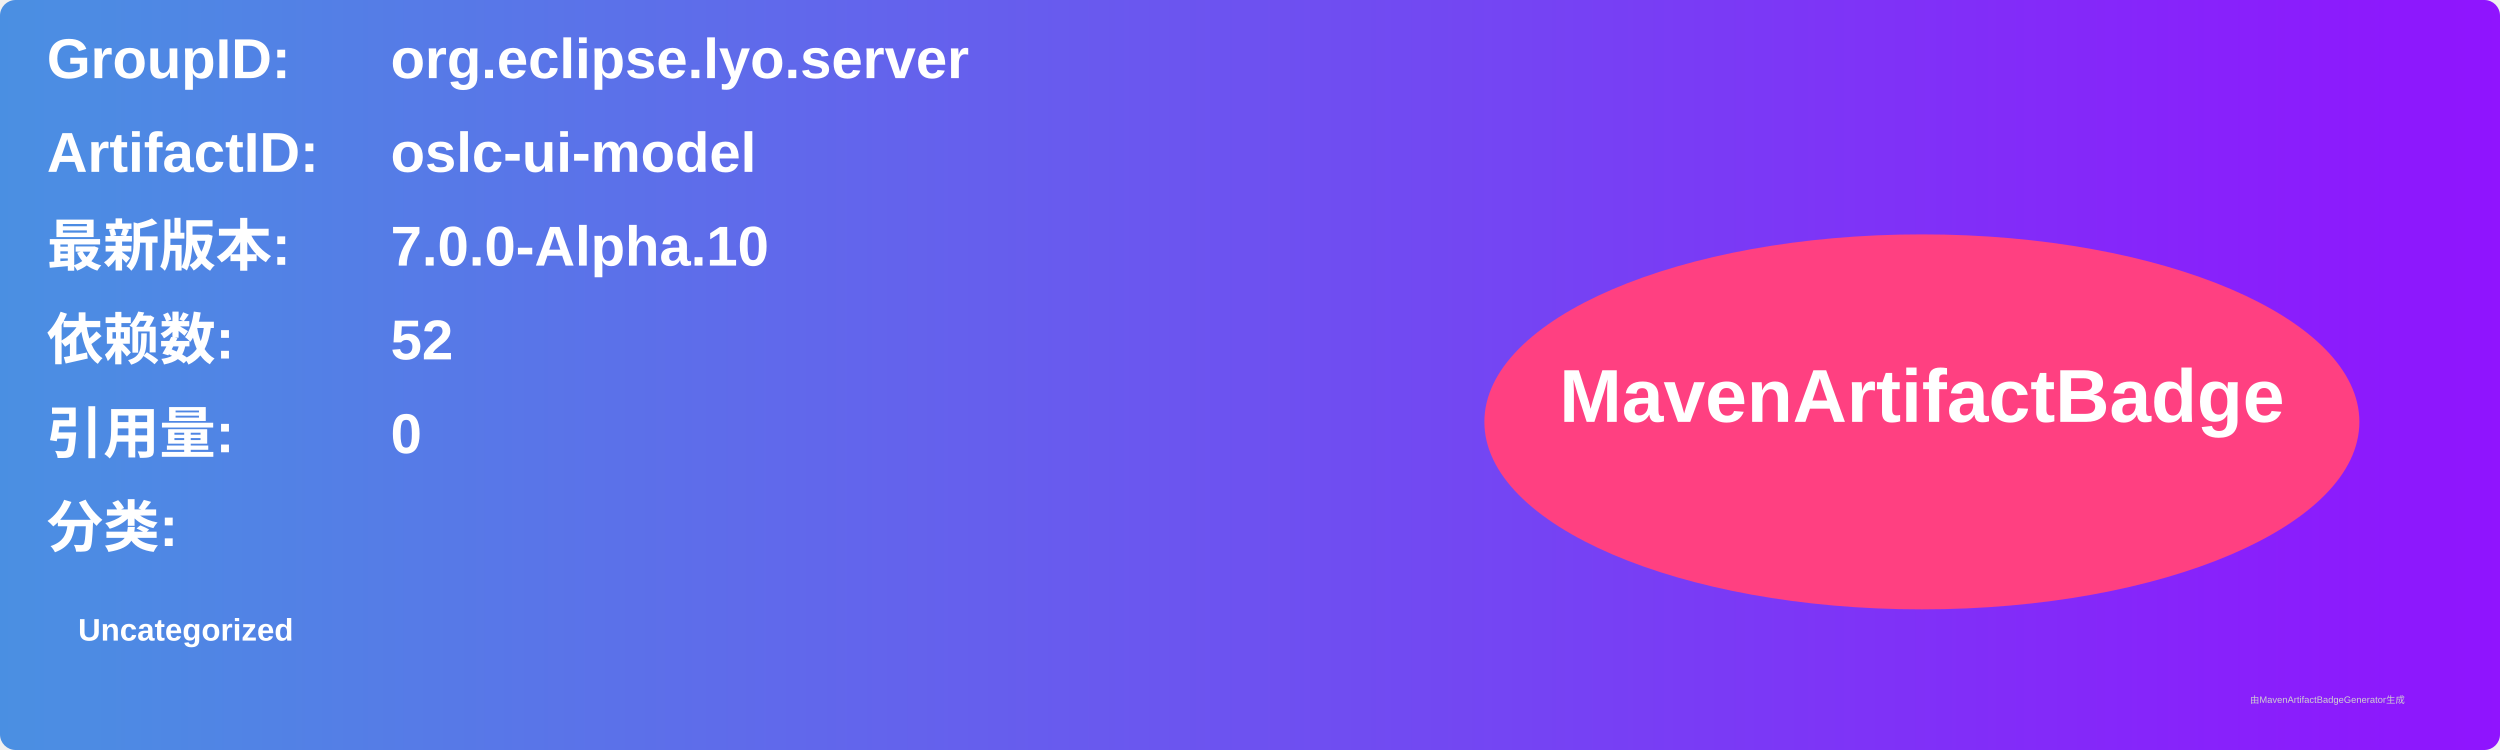
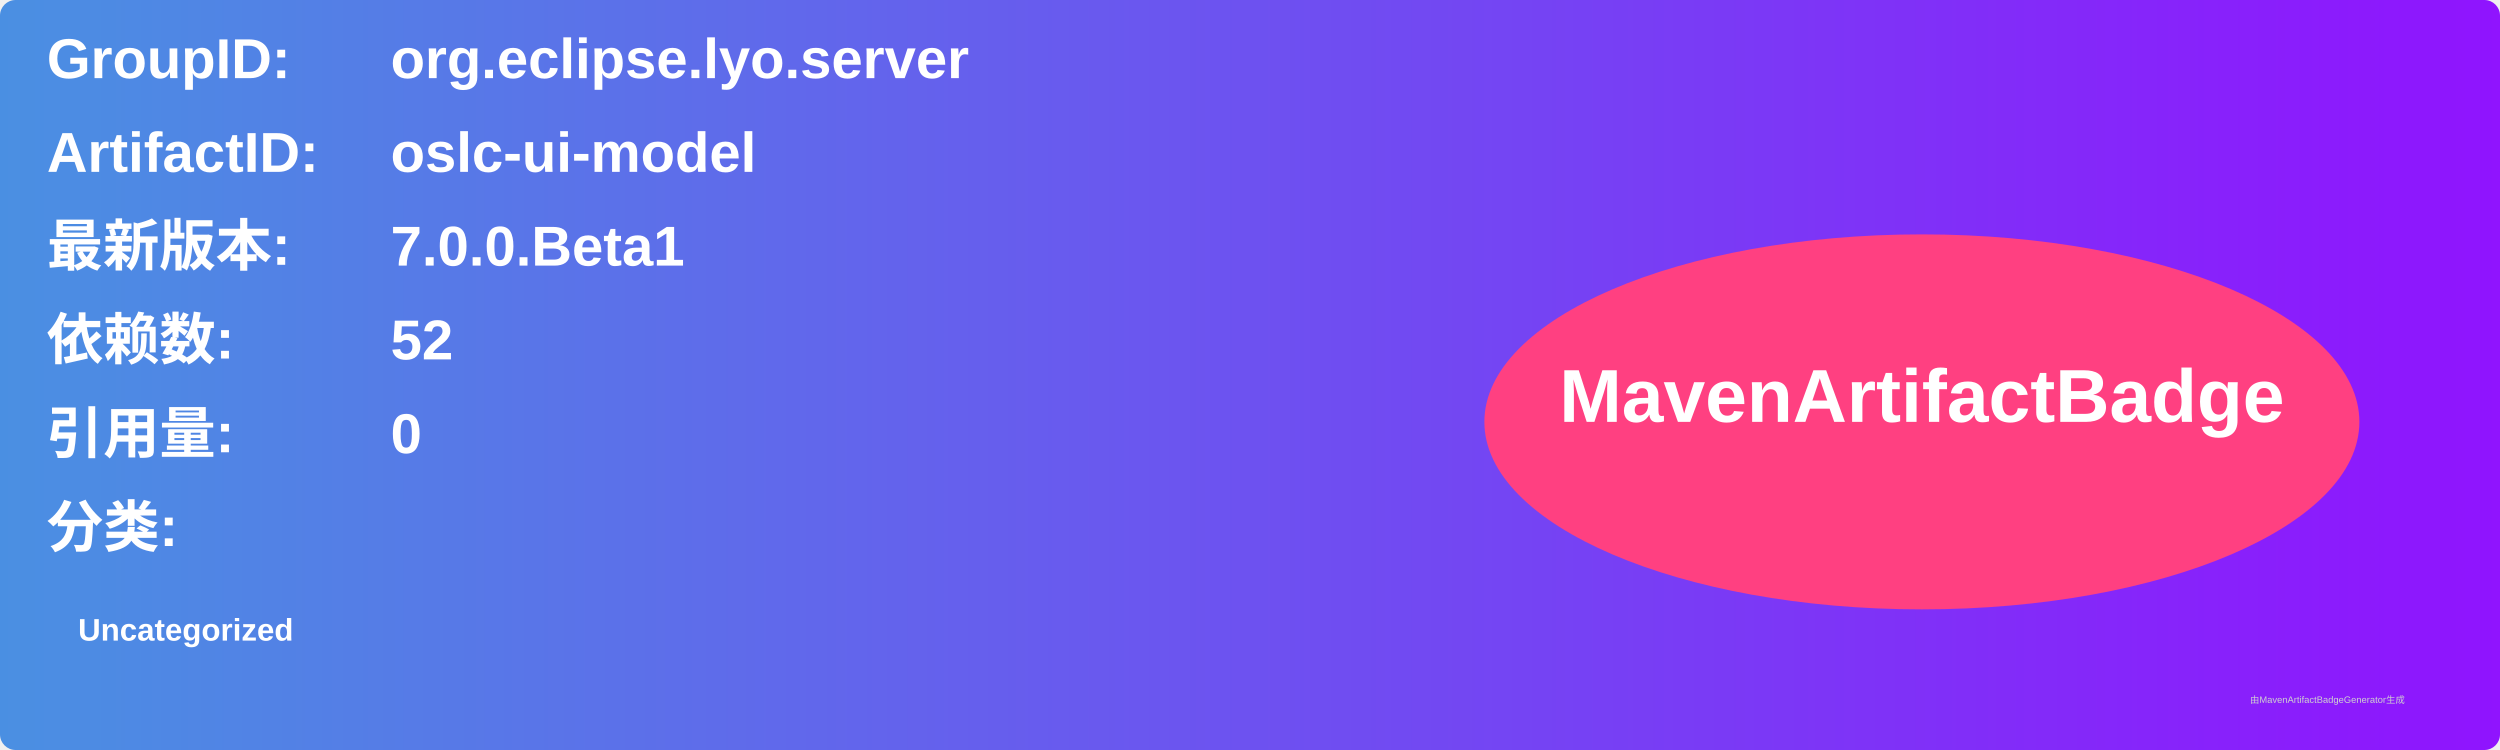
<svg xmlns="http://www.w3.org/2000/svg" width="800" height="240" viewBox="0 0 800 240">
  <linearGradient id="grad" x1="0%" y1="0%" x2="100%" y2="0%">
    <stop offset="0%" stop-color="#4a90e2" />
    <stop offset="100%" stop-color="#9013fe" />
  </linearGradient>
  <rect width="100%" height="100%" rx="5" ry="5" fill="url(#grad)" />
  <g transform="translate(15, 15)">
    <text x="0" y="10" font-family="Arial" font-size="18" fill="white" font-weight="bold" width="260">GroupID:</text>
    <text x="110" y="10" font-family="Arial" font-size="18" fill="white" font-weight="bold" width="460">org.eclipse.lyo.server</text>
    <text x="0" y="40" font-family="Arial" font-size="18" fill="white" font-weight="bold" width="260">ArtifactID:</text>
    <text x="110" y="40" font-family="Arial" font-size="18" fill="white" font-weight="bold" width="460">oslc-ui-model</text>
    <text x="0" y="70" font-family="Arial" font-size="18" fill="white" font-weight="bold">最新版本:</text>
    <text x="110" y="70" font-family="Arial" font-size="18" fill="white" font-weight="bold">
-       <tspan font-weight="bold">7.0.0-Alpha.10</tspan>
+       <tspan font-weight="bold">7.0.0.Beta1</tspan>
    </text>
    <text x="0" y="100" font-family="Arial" font-size="18" fill="white" font-weight="bold">依赖数: </text>
    <text x="110" y="100" font-family="Arial" font-size="18" fill="white">
      <tspan font-weight="bold">52</tspan>
    </text>
    <text x="0" y="130" font-family="Arial" font-size="18" fill="white" font-weight="bold">引用量: </text>
    <text x="110" y="130" font-family="Arial" font-size="18" fill="white">
      <tspan font-weight="bold">0</tspan>
    </text>
    <text x="0" y="160" font-family="Arial" font-size="18" fill="white" font-weight="bold">分类:</text>
    <text x="10" y="190" font-family="Arial" font-size="10" fill="white">
      <tspan font-weight="bold">Uncategorized</tspan>
    </text>
    <ellipse cx="600" cy="120" rx="140" ry="60" fill="#ff4081" />
    <text x="600" y="120" text-anchor="middle" font-family="Arial" font-size="24" fill="white" font-weight="bold">MavenArtifactBadge</text>
  </g>
  <text x="720" y="225" font-family="Arial" font-size="3" fill="#d0d0d0">由MavenArtifactBadgeGenerator生成</text>
</svg>
